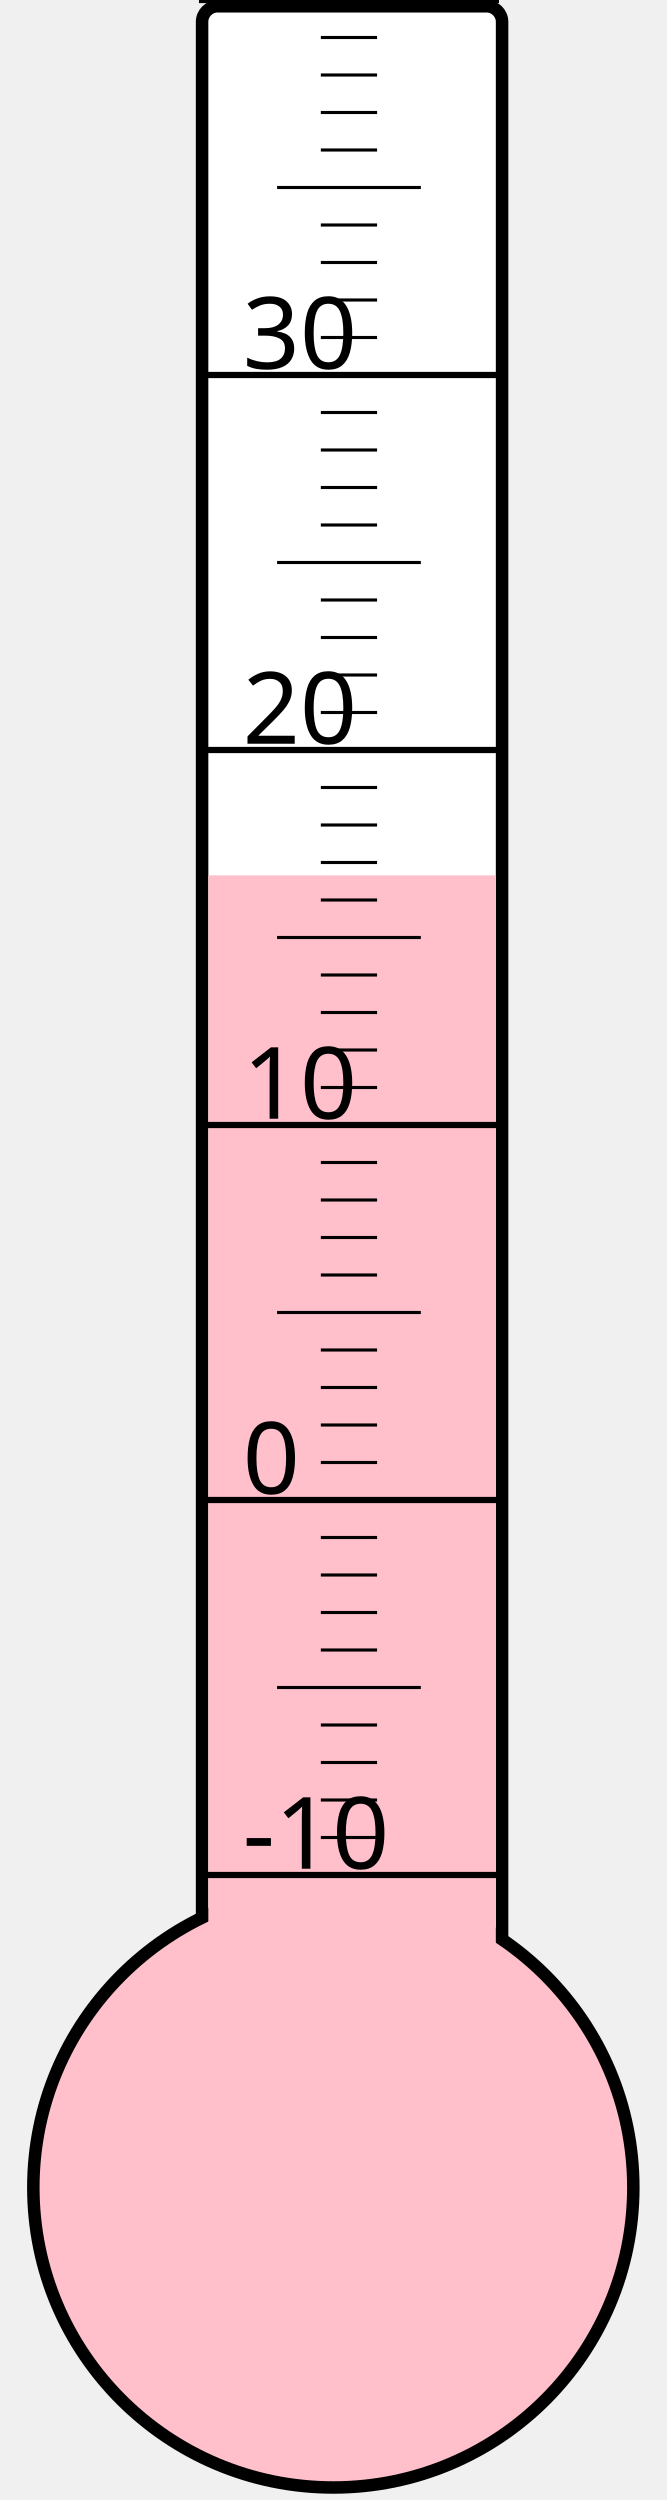
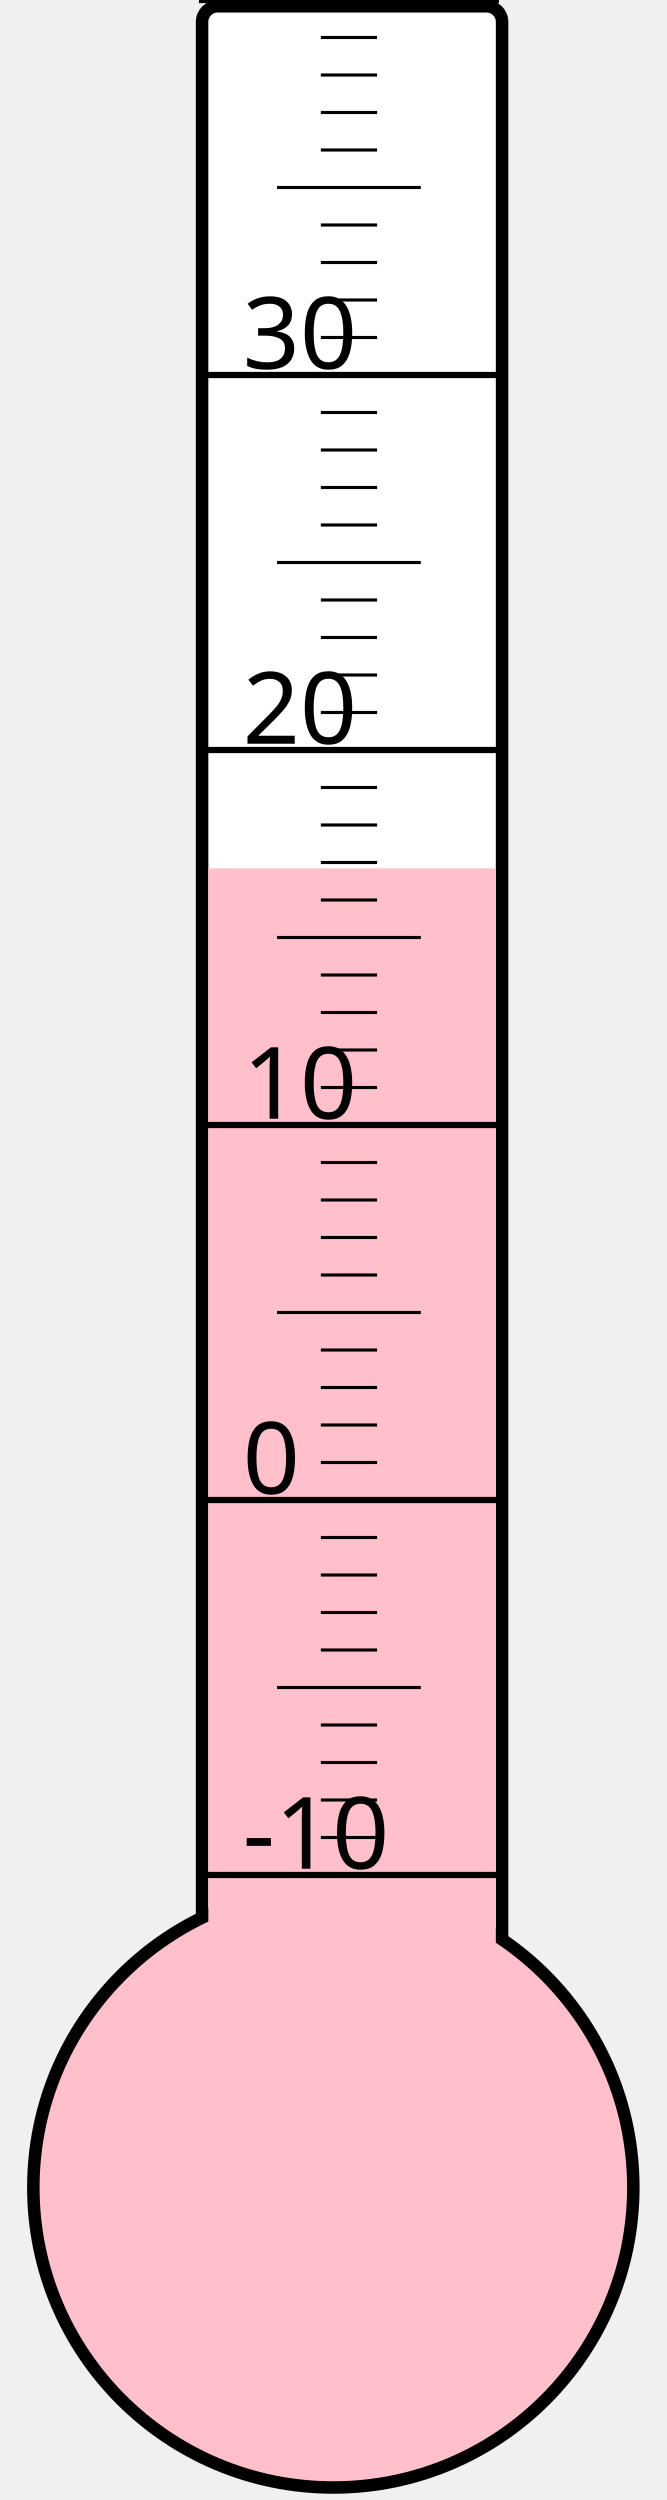
<svg xmlns="http://www.w3.org/2000/svg" width="40px" height="150px" viewBox="0 0 200 800">
  <rect width="200" height="800" x="0" y="0" style="fill: #ffffeb; fill-opacity: 0;" />
  <rect width="96" height="680" x="58" y="2" rx="5" ry="5" style="fill: white; fill-opacity: 1; stroke: black; stroke-width: 4;" />
  <circle cx="100" cy="700" r="96" style="fill: pink; stroke: black; stroke-width: 4;" />
-   <rect width="92" height="419.875" x="60" y="280.125" style="fill: pink; fill-opacity: 1; stroke-width: 0;" />
+   <rect width="92" height="422.125" x="60" y="277.875" style="fill: pink; fill-opacity: 1; stroke-width: 0;" />
  <text x="71" y="598" style="font-family: sans-serif; font-size: 24pt;">-10</text>
  <text x="71" y="478" style="font-family: sans-serif; font-size: 24pt;">0</text>
  <text x="71" y="358" style="font-family: sans-serif; font-size: 24pt;">10</text>
  <text x="71" y="238" style="font-family: sans-serif; font-size: 24pt;">20</text>
  <text x="71" y="118" style="font-family: sans-serif; font-size: 24pt;">30</text>
  <g style="stroke: black;">
    <line x1="57" y1="600" x2="153" y2="600" style="stroke-width: 2;" />
    <line x1="96" y1="588" x2="114" y2="588" style="stroke-width: 1;" />
    <line x1="96" y1="576" x2="114" y2="576" style="stroke-width: 1;" />
    <line x1="96" y1="564" x2="114" y2="564" style="stroke-width: 1;" />
    <line x1="96" y1="552" x2="114" y2="552" style="stroke-width: 1;" />
    <line x1="82" y1="540" x2="128" y2="540" style="stroke-width: 1;" />
    <line x1="96" y1="528" x2="114" y2="528" style="stroke-width: 1;" />
    <line x1="96" y1="516" x2="114" y2="516" style="stroke-width: 1;" />
    <line x1="96" y1="504" x2="114" y2="504" style="stroke-width: 1;" />
    <line x1="96" y1="492" x2="114" y2="492" style="stroke-width: 1;" />
    <line x1="57" y1="480" x2="153" y2="480" style="stroke-width: 2;" />
    <line x1="96" y1="468" x2="114" y2="468" style="stroke-width: 1;" />
    <line x1="96" y1="456" x2="114" y2="456" style="stroke-width: 1;" />
    <line x1="96" y1="444" x2="114" y2="444" style="stroke-width: 1;" />
    <line x1="96" y1="432" x2="114" y2="432" style="stroke-width: 1;" />
    <line x1="82" y1="420" x2="128" y2="420" style="stroke-width: 1;" />
    <line x1="96" y1="408" x2="114" y2="408" style="stroke-width: 1;" />
    <line x1="96" y1="396" x2="114" y2="396" style="stroke-width: 1;" />
    <line x1="96" y1="384" x2="114" y2="384" style="stroke-width: 1;" />
    <line x1="96" y1="372" x2="114" y2="372" style="stroke-width: 1;" />
    <line x1="57" y1="360" x2="153" y2="360" style="stroke-width: 2;" />
    <line x1="96" y1="348" x2="114" y2="348" style="stroke-width: 1;" />
    <line x1="96" y1="336" x2="114" y2="336" style="stroke-width: 1;" />
    <line x1="96" y1="324" x2="114" y2="324" style="stroke-width: 1;" />
    <line x1="96" y1="312" x2="114" y2="312" style="stroke-width: 1;" />
    <line x1="82" y1="300" x2="128" y2="300" style="stroke-width: 1;" />
    <line x1="96" y1="288" x2="114" y2="288" style="stroke-width: 1;" />
    <line x1="96" y1="276" x2="114" y2="276" style="stroke-width: 1;" />
    <line x1="96" y1="264" x2="114" y2="264" style="stroke-width: 1;" />
    <line x1="96" y1="252" x2="114" y2="252" style="stroke-width: 1;" />
    <line x1="57" y1="240" x2="153" y2="240" style="stroke-width: 2;" />
    <line x1="96" y1="228" x2="114" y2="228" style="stroke-width: 1;" />
    <line x1="96" y1="216" x2="114" y2="216" style="stroke-width: 1;" />
    <line x1="96" y1="204" x2="114" y2="204" style="stroke-width: 1;" />
    <line x1="96" y1="192" x2="114" y2="192" style="stroke-width: 1;" />
    <line x1="82" y1="180" x2="128" y2="180" style="stroke-width: 1;" />
    <line x1="96" y1="168" x2="114" y2="168" style="stroke-width: 1;" />
    <line x1="96" y1="156" x2="114" y2="156" style="stroke-width: 1;" />
    <line x1="96" y1="144" x2="114" y2="144" style="stroke-width: 1;" />
    <line x1="96" y1="132" x2="114" y2="132" style="stroke-width: 1;" />
    <line x1="57" y1="120" x2="153" y2="120" style="stroke-width: 2;" />
    <line x1="96" y1="108" x2="114" y2="108" style="stroke-width: 1;" />
    <line x1="96" y1="96" x2="114" y2="96" style="stroke-width: 1;" />
    <line x1="96" y1="84" x2="114" y2="84" style="stroke-width: 1;" />
    <line x1="96" y1="72" x2="114" y2="72" style="stroke-width: 1;" />
    <line x1="82" y1="60" x2="128" y2="60" style="stroke-width: 1;" />
    <line x1="96" y1="48" x2="114" y2="48" style="stroke-width: 1;" />
    <line x1="96" y1="36" x2="114" y2="36" style="stroke-width: 1;" />
    <line x1="96" y1="24" x2="114" y2="24" style="stroke-width: 1;" />
    <line x1="96" y1="12" x2="114" y2="12" style="stroke-width: 1;" />
    <line x1="57" y1="0" x2="153" y2="0" style="stroke-width: 2;" />
  </g>
</svg>
